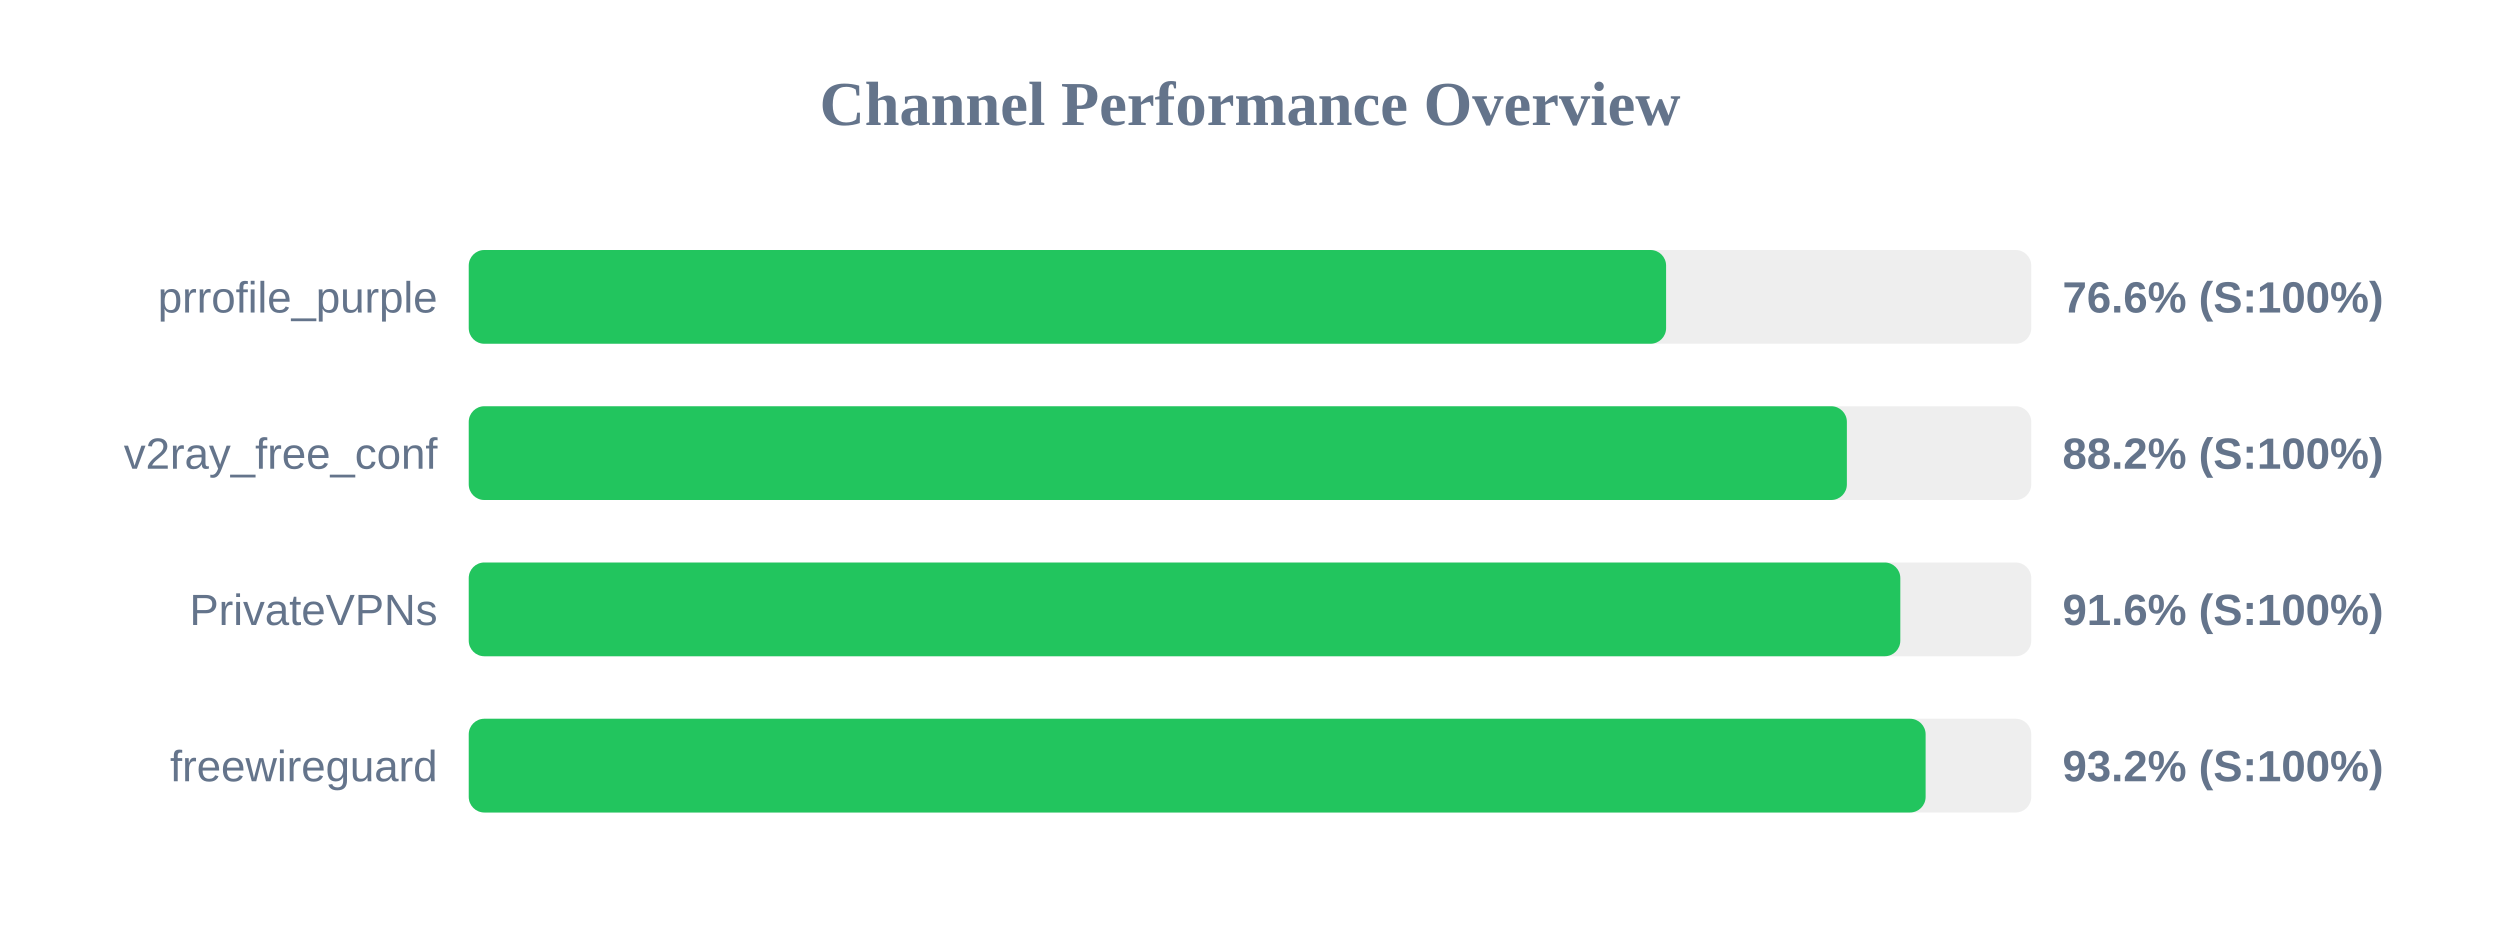
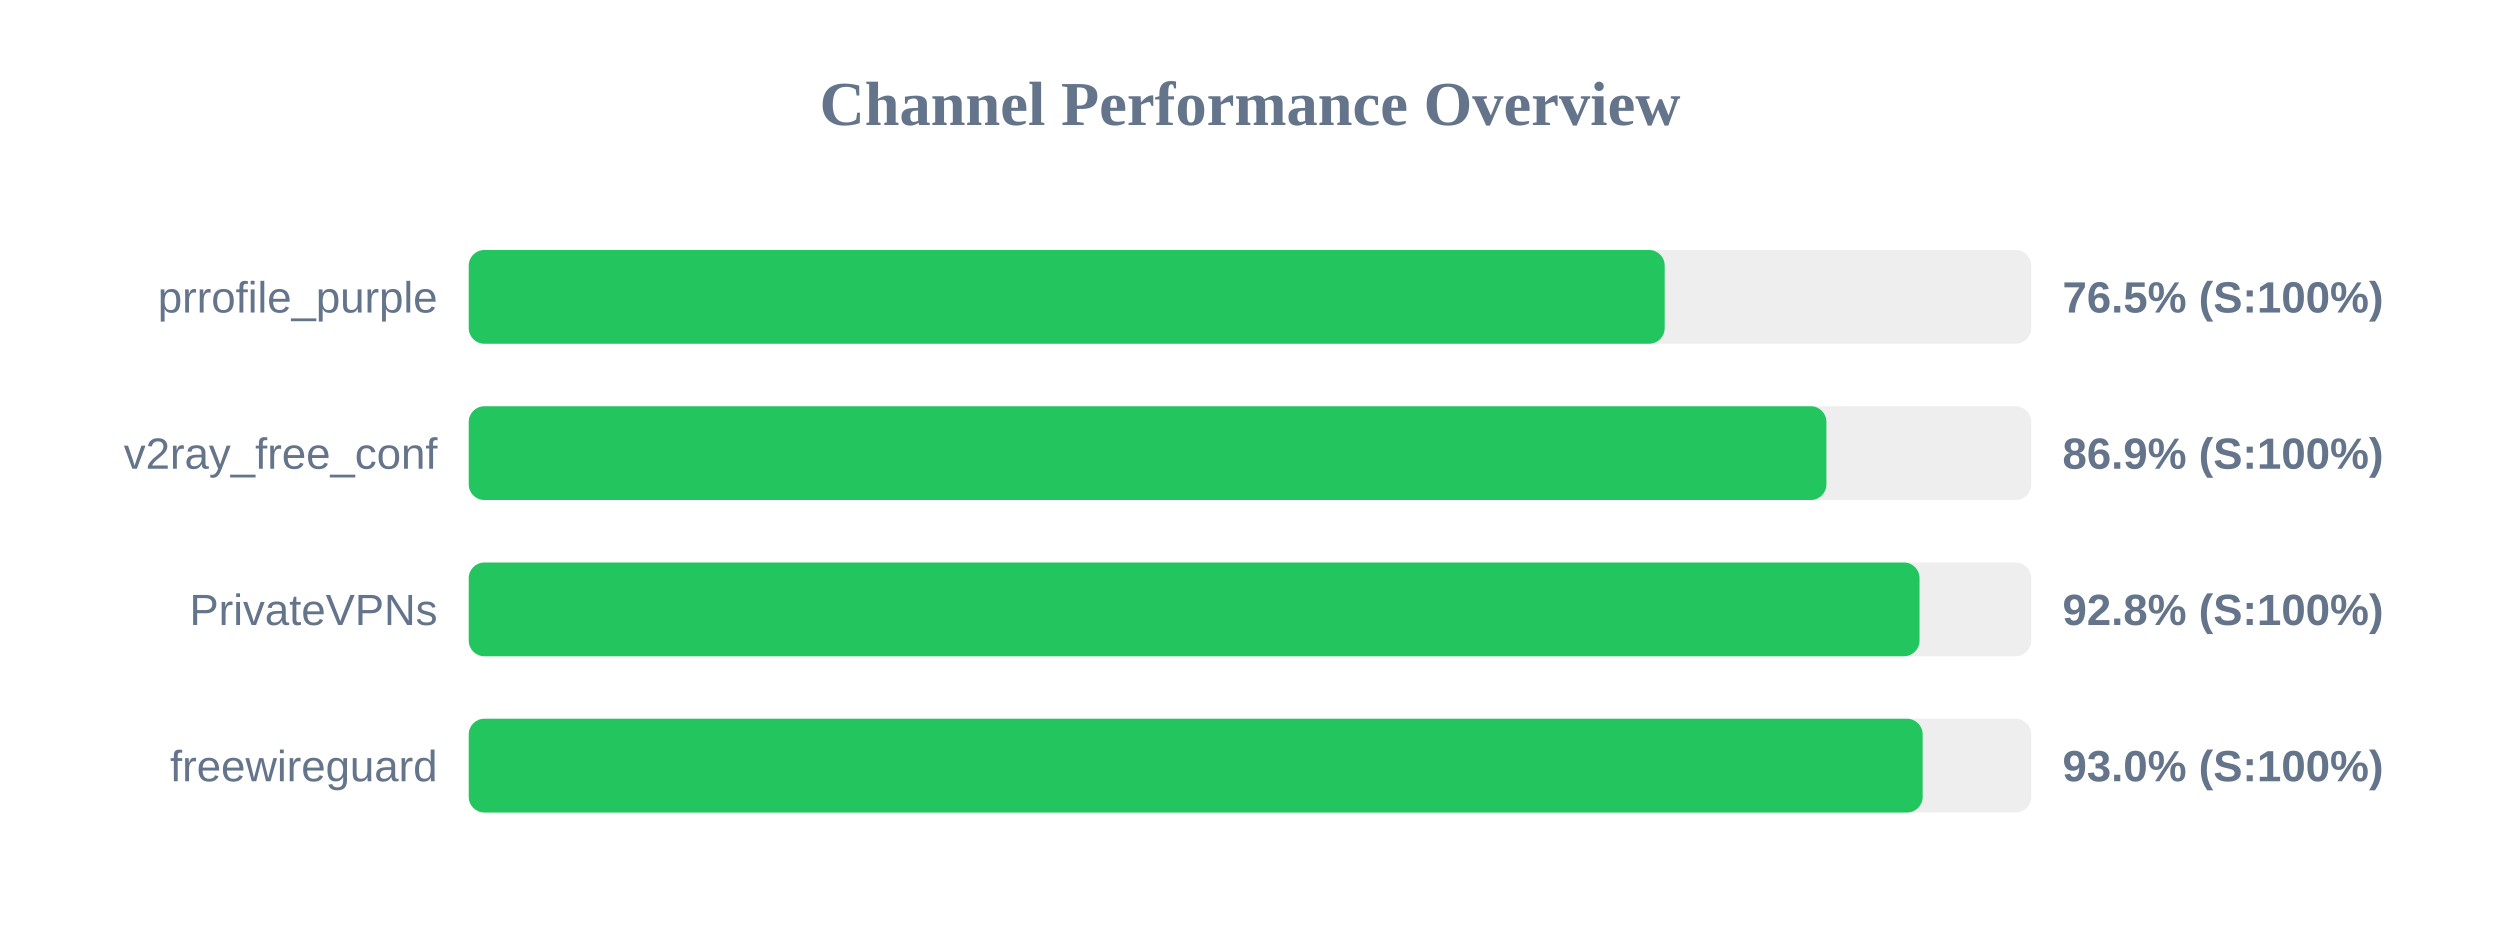
<svg xmlns="http://www.w3.org/2000/svg" width="800" height="300" version="1.1">
  <style>
        .row { font: 14px Arial; fill: #64748b; }
        .score { font: bold 14px Arial; fill: #64748b; }
    </style>
  <text x="400" y="40" text-anchor="middle" font-size="20px" font-weight="bold" fill="#64748b">Channel Performance Overview</text>
  <rect x="150" y="80" width="500" height="30" fill="#eee" rx="5" />
-   <rect x="150" y="80" width="383.15" height="30" fill="#22c55e" rx="5" />
+   <rect x="150" y="80" width="382.7" height="30" fill="#22c55e" rx="5" />
  <text x="140" y="100" text-anchor="end" class="row">prrofile_purple</text>
-   <text x="660" y="100" text-anchor="start" class="score">76.6% (S:100%)</text>
+   <text x="660" y="100" text-anchor="start" class="score">76.5% (S:100%)</text>
  <rect x="150" y="130" width="500" height="30" fill="#eee" rx="5" />
-   <rect x="150" y="130" width="441.0" height="30" fill="#22c55e" rx="5" />
+   <rect x="150" y="130" width="434.45" height="30" fill="#22c55e" rx="5" />
  <text x="140" y="150" text-anchor="end" class="row">v2ray_free_conf</text>
-   <text x="660" y="150" text-anchor="start" class="score">88.2% (S:100%)</text>
+   <text x="660" y="150" text-anchor="start" class="score">86.9% (S:100%)</text>
  <rect x="150" y="180" width="500" height="30" fill="#eee" rx="5" />
-   <rect x="150" y="180" width="458.1" height="30" fill="#22c55e" rx="5" />
+   <rect x="150" y="180" width="464.25" height="30" fill="#22c55e" rx="5" />
  <text x="140" y="200" text-anchor="end" class="row">PrivateVPNs</text>
-   <text x="660" y="200" text-anchor="start" class="score">91.6% (S:100%)</text>
+   <text x="660" y="200" text-anchor="start" class="score">92.8% (S:100%)</text>
  <rect x="150" y="230" width="500" height="30" fill="#eee" rx="5" />
-   <rect x="150" y="230" width="466.2" height="30" fill="#22c55e" rx="5" />
+   <rect x="150" y="230" width="465.25" height="30" fill="#22c55e" rx="5" />
  <text x="140" y="250" text-anchor="end" class="row">freewireguard</text>
-   <text x="660" y="250" text-anchor="start" class="score">93.2% (S:100%)</text>
+   <text x="660" y="250" text-anchor="start" class="score">93.0% (S:100%)</text>
</svg>
